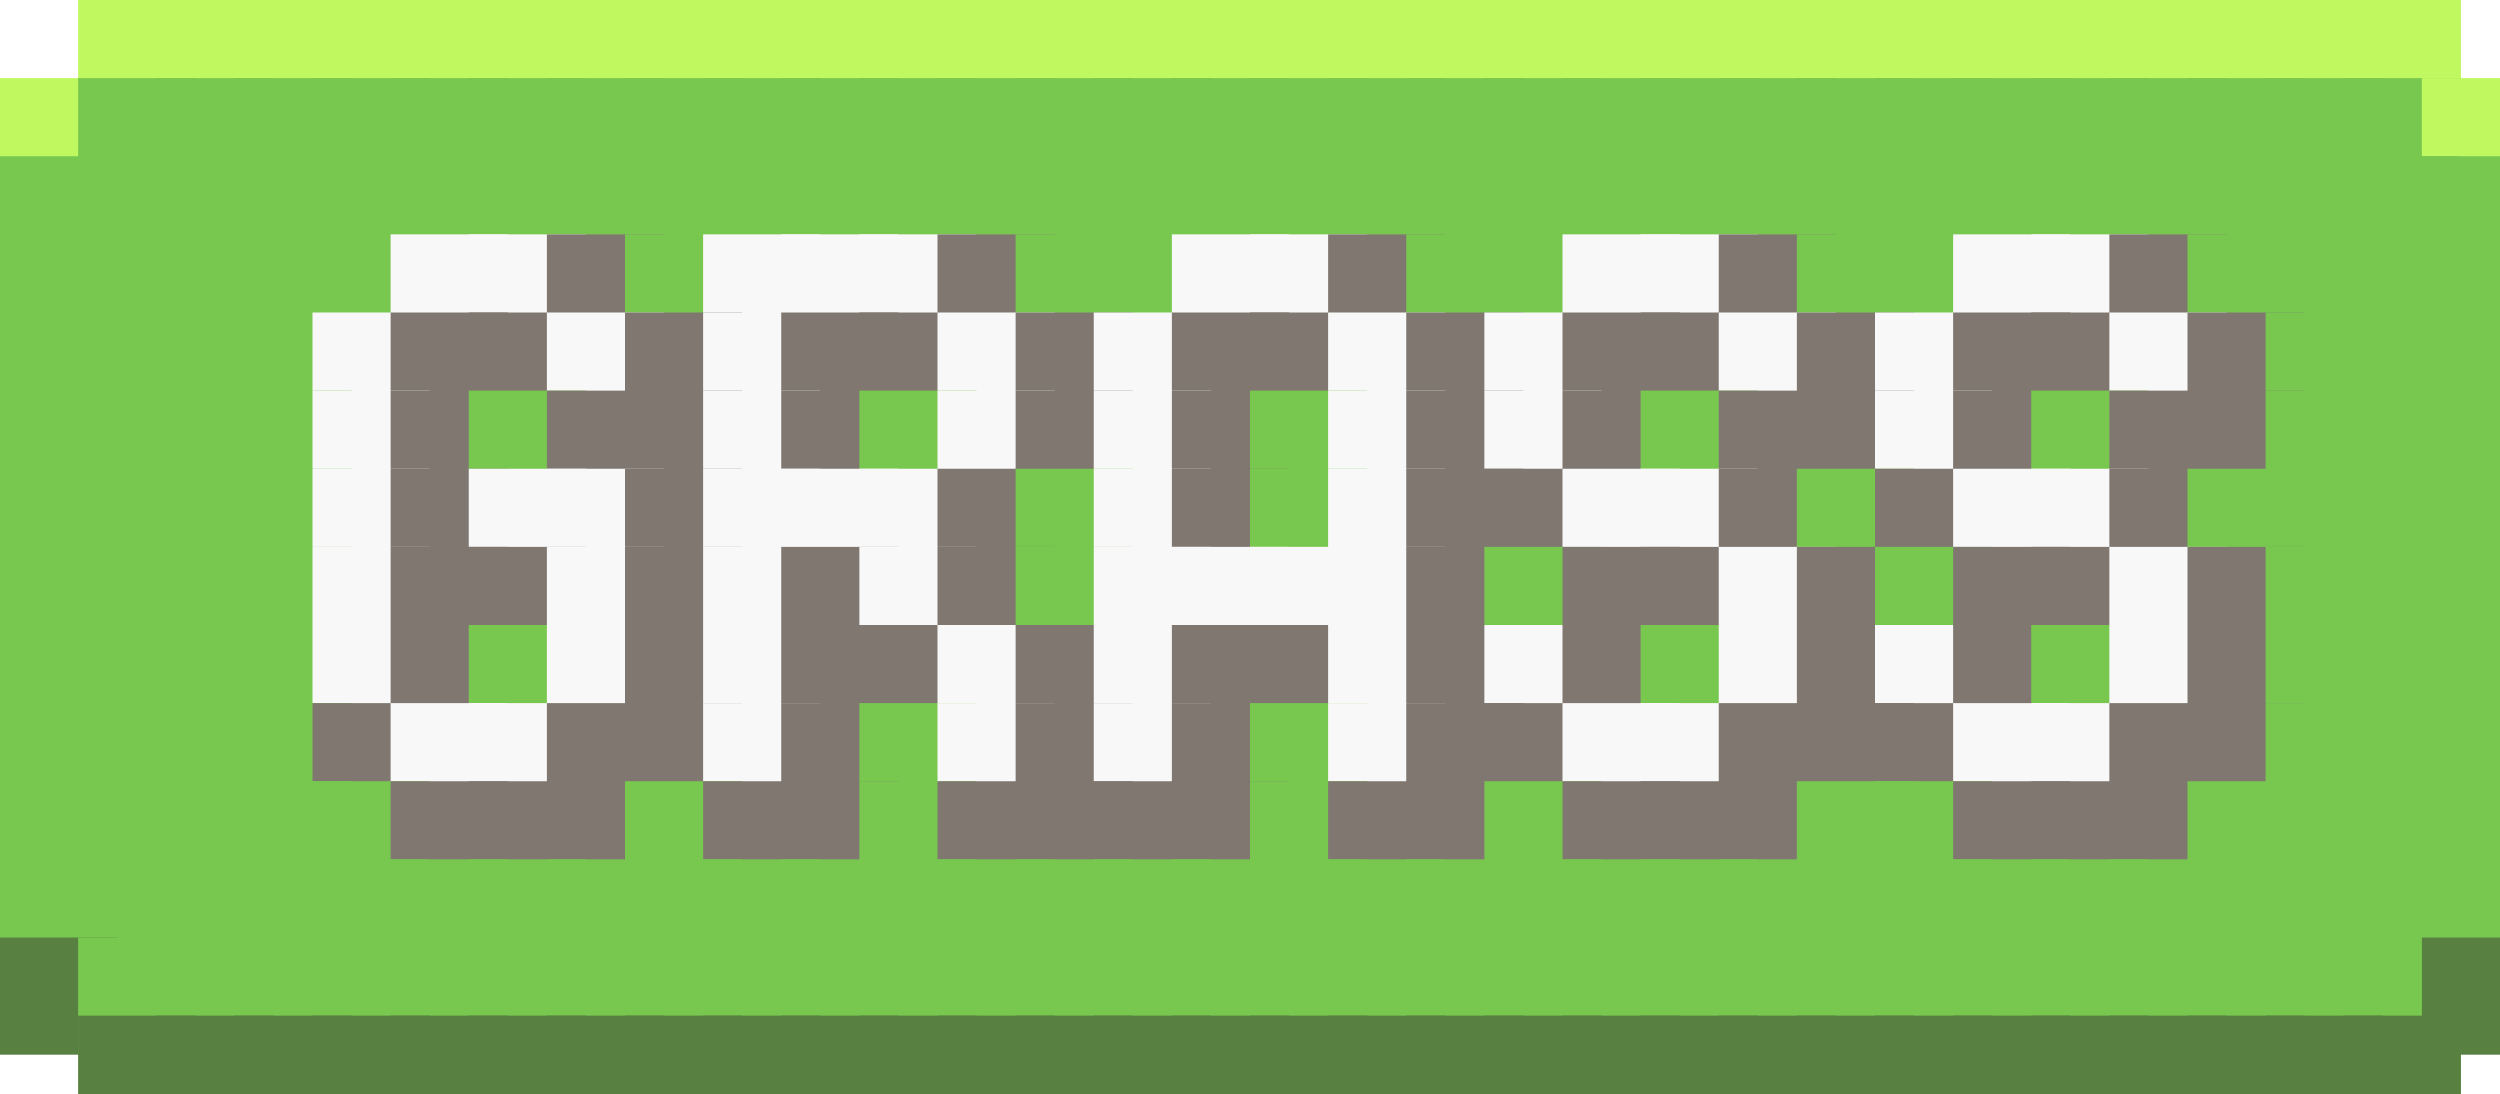
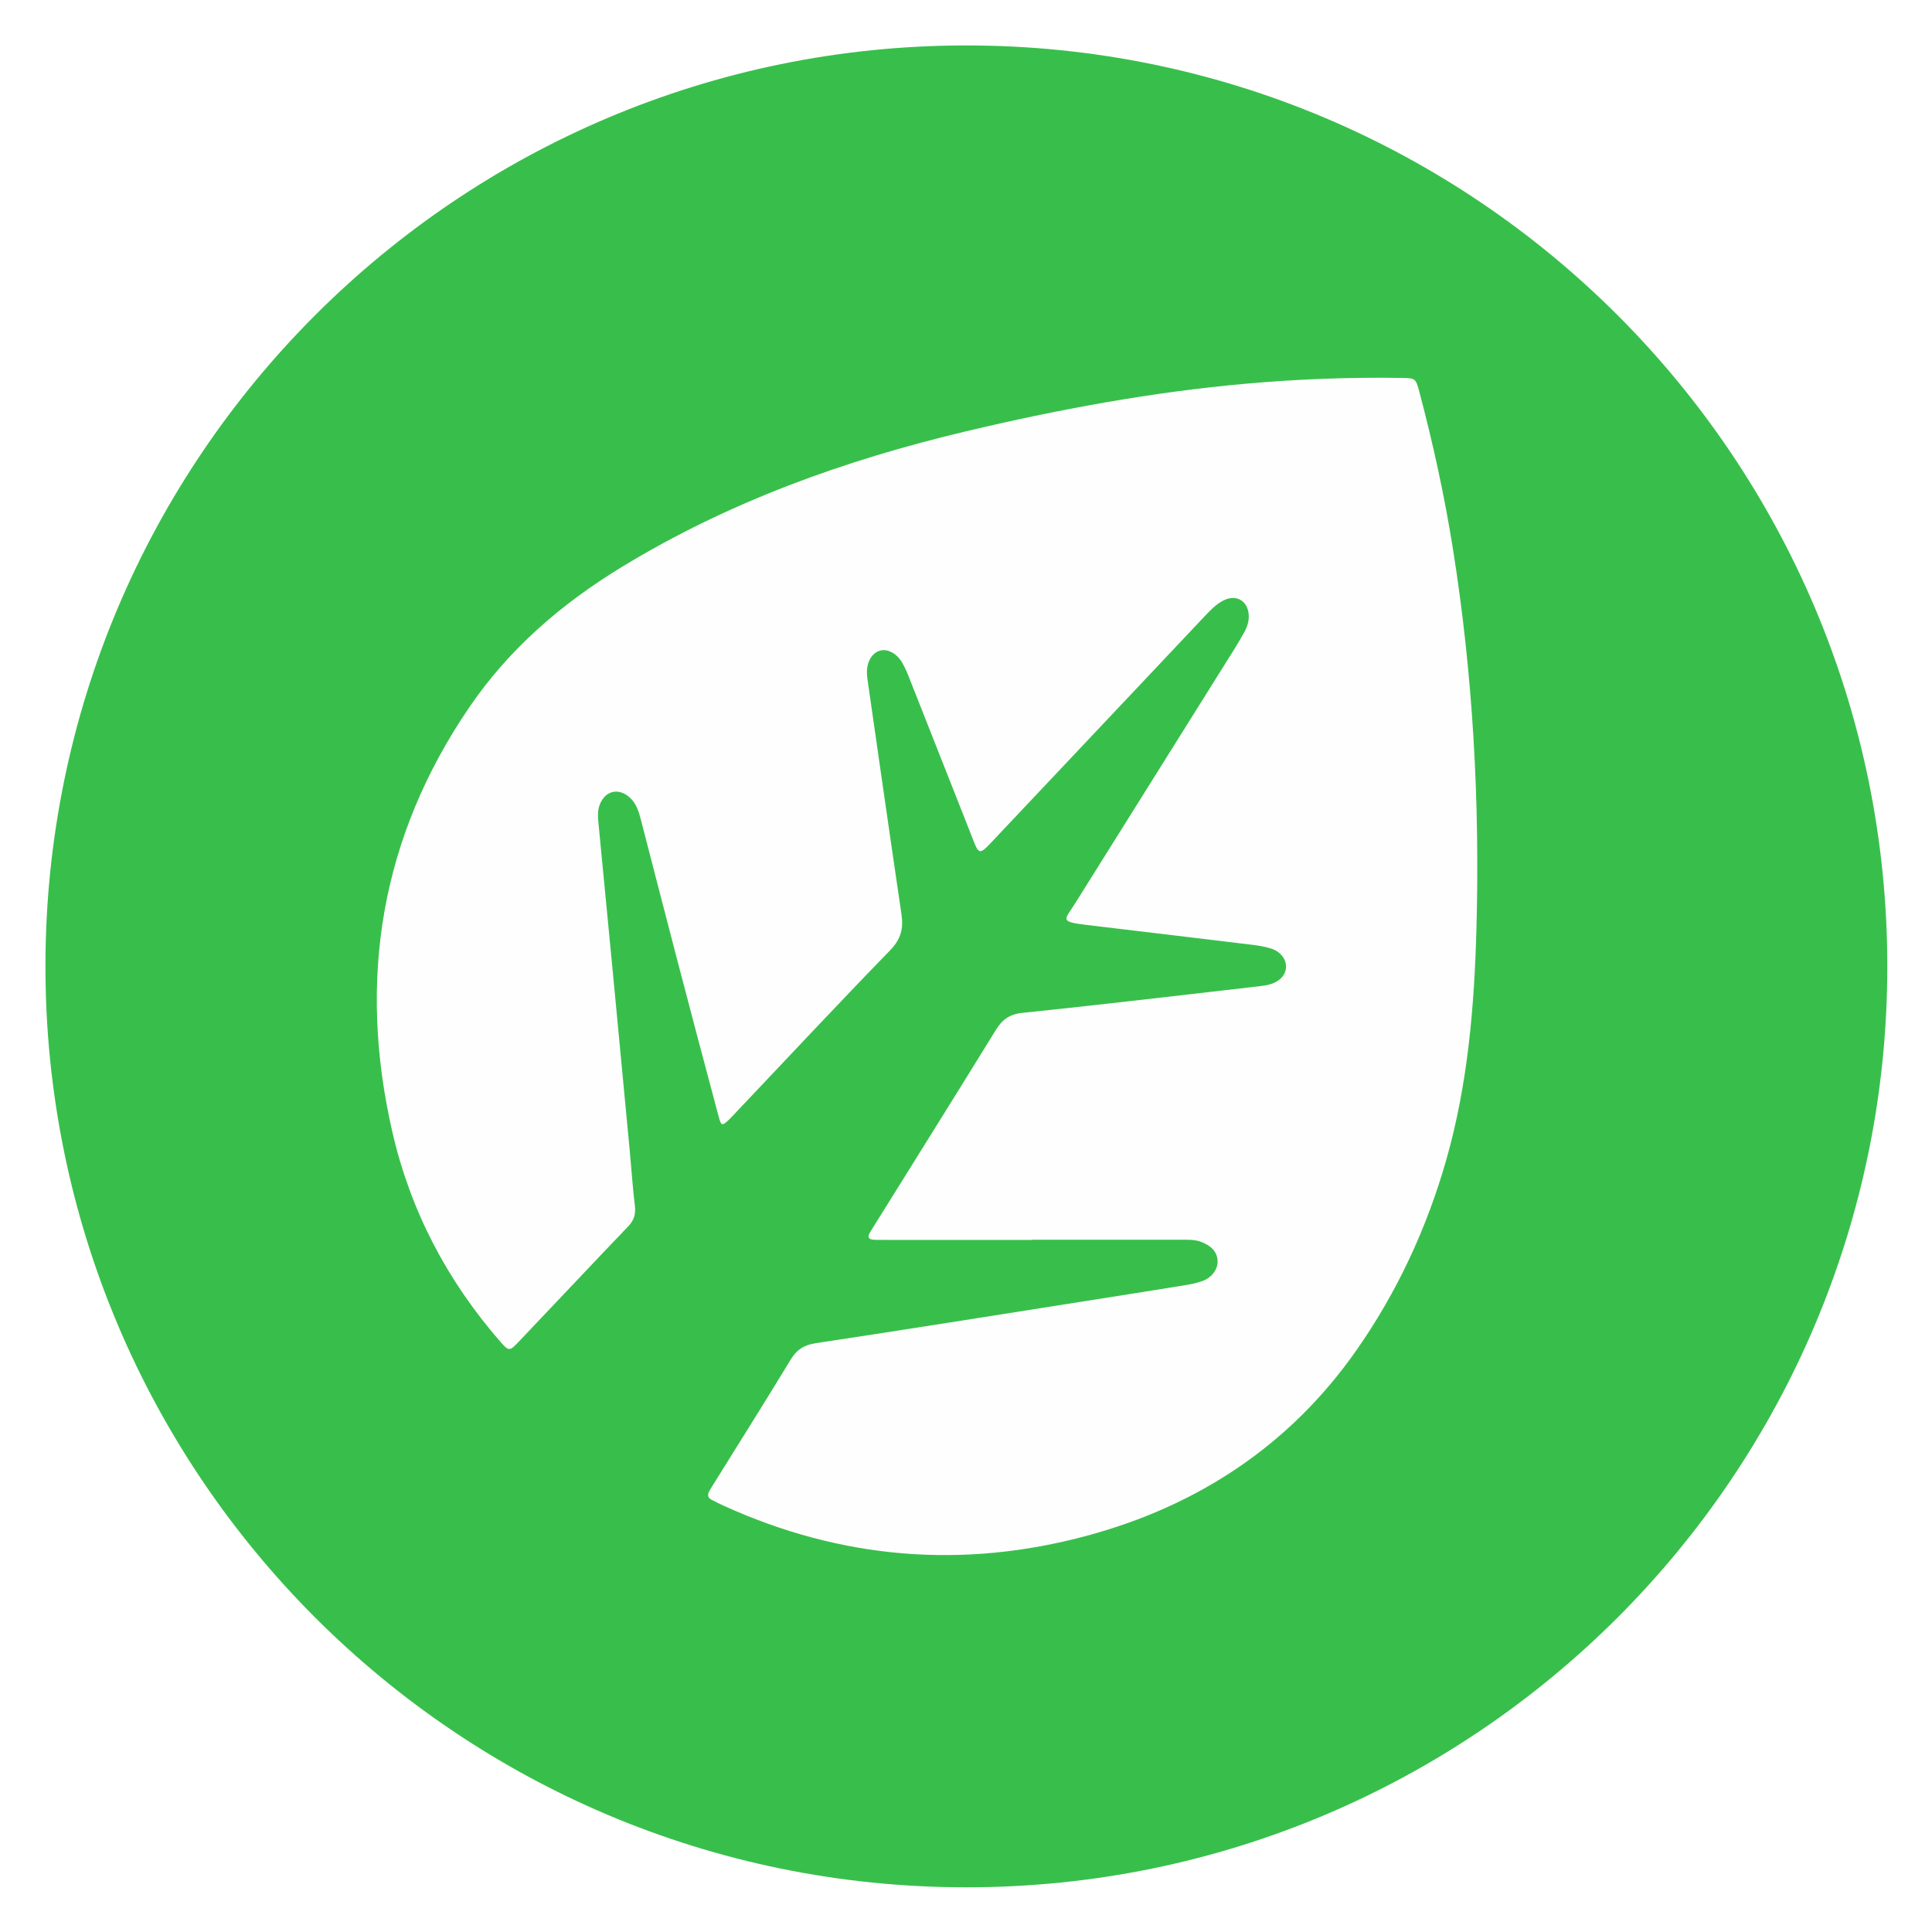
- <svg xmlns="http://www.w3.org/2000/svg" baseProfile="full" height="28" width="64">
-   <path fill="#C0F860" d="M2 0h3v3H2z" />
-   <path fill="#C0F860" d="M4 0h3v3H4z" />
-   <path fill="#C0F860" d="M6 0h3v3H6z" />
-   <path fill="#C0F860" d="M8 0h3v3H8z" />
-   <path fill="#C0F860" d="M10 0h3v3h-3z" />
-   <path fill="#C0F860" d="M12 0h3v3h-3z" />
-   <path fill="#C0F860" d="M14 0h3v3h-3z" />
-   <path fill="#C0F860" d="M16 0h3v3h-3z" />
-   <path fill="#C0F860" d="M18 0h3v3h-3z" />
-   <path fill="#C0F860" d="M20 0h3v3h-3z" />
-   <path fill="#C0F860" d="M22 0h3v3h-3z" />
-   <path fill="#C0F860" d="M24 0h3v3h-3z" />
-   <path fill="#C0F860" d="M26 0h3v3h-3z" />
-   <path fill="#C0F860" d="M28 0h3v3h-3z" />
-   <path fill="#C0F860" d="M30 0h3v3h-3z" />
-   <path fill="#C0F860" d="M32 0h3v3h-3z" />
-   <path fill="#C0F860" d="M34 0h3v3h-3z" />
-   <path fill="#C0F860" d="M36 0h3v3h-3z" />
-   <path fill="#C0F860" d="M38 0h3v3h-3z" />
-   <path fill="#C0F860" d="M40 0h3v3h-3z" />
-   <path fill="#C0F860" d="M42 0h3v3h-3z" />
-   <path fill="#C0F860" d="M44 0h3v3h-3z" />
-   <path fill="#C0F860" d="M46 0h3v3h-3z" />
-   <path fill="#C0F860" d="M48 0h3v3h-3z" />
-   <path fill="#C0F860" d="M50 0h3v3h-3z" />
-   <path fill="#C0F860" d="M52 0h3v3h-3z" />
-   <path fill="#C0F860" d="M54 0h3v3h-3z" />
-   <path fill="#C0F860" d="M56 0h3v3h-3z" />
-   <path fill="#C0F860" d="M58 0h3v3h-3z" />
-   <path fill="#C0F860" d="M60 0h3v3h-3zM0 2h3v3H0z" />
-   <path fill="#78C850" d="M2 2h3v3H2z" />
-   <path fill="#78C850" d="M4 2h3v3H4z" />
-   <path fill="#78C850" d="M6 2h3v3H6z" />
-   <path fill="#78C850" d="M8 2h3v3H8z" />
-   <path fill="#78C850" d="M10 2h3v3h-3z" />
-   <path fill="#78C850" d="M12 2h3v3h-3z" />
-   <path fill="#78C850" d="M14 2h3v3h-3z" />
-   <path fill="#78C850" d="M16 2h3v3h-3z" />
-   <path fill="#78C850" d="M18 2h3v3h-3z" />
-   <path fill="#78C850" d="M20 2h3v3h-3z" />
-   <path fill="#78C850" d="M22 2h3v3h-3z" />
-   <path fill="#78C850" d="M24 2h3v3h-3z" />
-   <path fill="#78C850" d="M26 2h3v3h-3z" />
-   <path fill="#78C850" d="M28 2h3v3h-3z" />
-   <path fill="#78C850" d="M30 2h3v3h-3z" />
-   <path fill="#78C850" d="M32 2h3v3h-3z" />
-   <path fill="#78C850" d="M34 2h3v3h-3z" />
-   <path fill="#78C850" d="M36 2h3v3h-3z" />
-   <path fill="#78C850" d="M38 2h3v3h-3z" />
-   <path fill="#78C850" d="M40 2h3v3h-3z" />
-   <path fill="#78C850" d="M42 2h3v3h-3z" />
-   <path fill="#78C850" d="M44 2h3v3h-3z" />
-   <path fill="#78C850" d="M46 2h3v3h-3z" />
-   <path fill="#78C850" d="M48 2h3v3h-3z" />
-   <path fill="#78C850" d="M50 2h3v3h-3z" />
-   <path fill="#78C850" d="M52 2h3v3h-3z" />
-   <path fill="#78C850" d="M54 2h3v3h-3z" />
-   <path fill="#78C850" d="M56 2h3v3h-3z" />
-   <path fill="#78C850" d="M58 2h3v3h-3z" />
-   <path fill="#78C850" d="M60 2h3v3h-3z" />
-   <path fill="#C0F860" d="M62 2h3v3h-3z" />
-   <path fill="#78C850" d="M0 4h3v3H0z" />
-   <path fill="#78C850" d="M2 4h3v3H2z" />
-   <path fill="#78C850" d="M4 4h3v3H4z" />
-   <path fill="#78C850" d="M6 4h3v3H6z" />
-   <path fill="#78C850" d="M8 4h3v3H8z" />
-   <path fill="#78C850" d="M10 4h3v3h-3z" />
-   <path fill="#78C850" d="M12 4h3v3h-3z" />
-   <path fill="#78C850" d="M14 4h3v3h-3z" />
-   <path fill="#78C850" d="M16 4h3v3h-3z" />
-   <path fill="#78C850" d="M18 4h3v3h-3z" />
-   <path fill="#78C850" d="M20 4h3v3h-3z" />
-   <path fill="#78C850" d="M22 4h3v3h-3z" />
-   <path fill="#78C850" d="M24 4h3v3h-3z" />
-   <path fill="#78C850" d="M26 4h3v3h-3z" />
-   <path fill="#78C850" d="M28 4h3v3h-3z" />
-   <path fill="#78C850" d="M30 4h3v3h-3z" />
-   <path fill="#78C850" d="M32 4h3v3h-3z" />
-   <path fill="#78C850" d="M34 4h3v3h-3z" />
-   <path fill="#78C850" d="M36 4h3v3h-3z" />
-   <path fill="#78C850" d="M38 4h3v3h-3z" />
-   <path fill="#78C850" d="M40 4h3v3h-3z" />
-   <path fill="#78C850" d="M42 4h3v3h-3z" />
-   <path fill="#78C850" d="M44 4h3v3h-3z" />
-   <path fill="#78C850" d="M46 4h3v3h-3z" />
-   <path fill="#78C850" d="M48 4h3v3h-3z" />
-   <path fill="#78C850" d="M50 4h3v3h-3z" />
-   <path fill="#78C850" d="M52 4h3v3h-3z" />
-   <path fill="#78C850" d="M54 4h3v3h-3z" />
-   <path fill="#78C850" d="M56 4h3v3h-3z" />
-   <path fill="#78C850" d="M58 4h3v3h-3z" />
-   <path fill="#78C850" d="M60 4h3v3h-3z" />
-   <path fill="#78C850" d="M62 4h3v3h-3zM0 6h3v3H0z" />
-   <path fill="#78C850" d="M2 6h3v3H2z" />
-   <path fill="#78C850" d="M4 6h3v3H4z" />
-   <path fill="#78C850" d="M6 6h3v3H6z" />
-   <path fill="#78C850" d="M8 6h3v3H8z" />
-   <path fill="#F8F8F8" d="M10 6h3v3h-3z" />
-   <path fill="#F8F8F8" d="M12 6h3v3h-3z" />
-   <path fill="#807870" d="M14 6h3v3h-3z" />
-   <path fill="#78C850" d="M16 6h3v3h-3z" />
-   <path fill="#F8F8F8" d="M18 6h3v3h-3z" />
-   <path fill="#F8F8F8" d="M20 6h3v3h-3z" />
-   <path fill="#F8F8F8" d="M22 6h3v3h-3z" />
-   <path fill="#807870" d="M24 6h3v3h-3z" />
-   <path fill="#78C850" d="M26 6h3v3h-3z" />
-   <path fill="#78C850" d="M28 6h3v3h-3z" />
-   <path fill="#F8F8F8" d="M30 6h3v3h-3z" />
-   <path fill="#F8F8F8" d="M32 6h3v3h-3z" />
-   <path fill="#807870" d="M34 6h3v3h-3z" />
-   <path fill="#78C850" d="M36 6h3v3h-3z" />
-   <path fill="#78C850" d="M38 6h3v3h-3z" />
-   <path fill="#F8F8F8" d="M40 6h3v3h-3z" />
-   <path fill="#F8F8F8" d="M42 6h3v3h-3z" />
-   <path fill="#807870" d="M44 6h3v3h-3z" />
-   <path fill="#78C850" d="M46 6h3v3h-3z" />
-   <path fill="#78C850" d="M48 6h3v3h-3z" />
-   <path fill="#F8F8F8" d="M50 6h3v3h-3z" />
-   <path fill="#F8F8F8" d="M52 6h3v3h-3z" />
-   <path fill="#807870" d="M54 6h3v3h-3z" />
-   <path fill="#78C850" d="M56 6h3v3h-3z" />
-   <path fill="#78C850" d="M58 6h3v3h-3z" />
-   <path fill="#78C850" d="M60 6h3v3h-3z" />
-   <path fill="#78C850" d="M62 6h3v3h-3zM0 8h3v3H0z" />
-   <path fill="#78C850" d="M2 8h3v3H2z" />
-   <path fill="#78C850" d="M4 8h3v3H4z" />
-   <path fill="#78C850" d="M6 8h3v3H6z" />
-   <path fill="#F8F8F8" d="M8 8h3v3H8z" />
-   <path fill="#807870" d="M10 8h3v3h-3z" />
-   <path fill="#807870" d="M12 8h3v3h-3z" />
-   <path fill="#F8F8F8" d="M14 8h3v3h-3z" />
-   <path fill="#807870" d="M16 8h3v3h-3z" />
-   <path fill="#F8F8F8" d="M18 8h3v3h-3z" />
-   <path fill="#807870" d="M20 8h3v3h-3z" />
-   <path fill="#807870" d="M22 8h3v3h-3z" />
-   <path fill="#F8F8F8" d="M24 8h3v3h-3z" />
-   <path fill="#807870" d="M26 8h3v3h-3z" />
-   <path fill="#F8F8F8" d="M28 8h3v3h-3z" />
-   <path fill="#807870" d="M30 8h3v3h-3z" />
-   <path fill="#807870" d="M32 8h3v3h-3z" />
-   <path fill="#F8F8F8" d="M34 8h3v3h-3z" />
-   <path fill="#807870" d="M36 8h3v3h-3z" />
-   <path fill="#F8F8F8" d="M38 8h3v3h-3z" />
-   <path fill="#807870" d="M40 8h3v3h-3z" />
-   <path fill="#807870" d="M42 8h3v3h-3z" />
-   <path fill="#F8F8F8" d="M44 8h3v3h-3z" />
-   <path fill="#807870" d="M46 8h3v3h-3z" />
-   <path fill="#F8F8F8" d="M48 8h3v3h-3z" />
-   <path fill="#807870" d="M50 8h3v3h-3z" />
-   <path fill="#807870" d="M52 8h3v3h-3z" />
-   <path fill="#F8F8F8" d="M54 8h3v3h-3z" />
-   <path fill="#807870" d="M56 8h3v3h-3z" />
-   <path fill="#78C850" d="M58 8h3v3h-3z" />
-   <path fill="#78C850" d="M60 8h3v3h-3z" />
-   <path fill="#78C850" d="M62 8h3v3h-3zM0 10h3v3H0z" />
-   <path fill="#78C850" d="M2 10h3v3H2z" />
-   <path fill="#78C850" d="M4 10h3v3H4z" />
-   <path fill="#78C850" d="M6 10h3v3H6z" />
-   <path fill="#F8F8F8" d="M8 10h3v3H8z" />
-   <path fill="#807870" d="M10 10h3v3h-3z" />
-   <path fill="#78C850" d="M12 10h3v3h-3z" />
-   <path fill="#807870" d="M14 10h3v3h-3z" />
-   <path fill="#807870" d="M16 10h3v3h-3z" />
-   <path fill="#F8F8F8" d="M18 10h3v3h-3z" />
-   <path fill="#807870" d="M20 10h3v3h-3z" />
-   <path fill="#78C850" d="M22 10h3v3h-3z" />
-   <path fill="#F8F8F8" d="M24 10h3v3h-3z" />
-   <path fill="#807870" d="M26 10h3v3h-3z" />
-   <path fill="#F8F8F8" d="M28 10h3v3h-3z" />
-   <path fill="#807870" d="M30 10h3v3h-3z" />
-   <path fill="#78C850" d="M32 10h3v3h-3z" />
-   <path fill="#F8F8F8" d="M34 10h3v3h-3z" />
-   <path fill="#807870" d="M36 10h3v3h-3z" />
-   <path fill="#F8F8F8" d="M38 10h3v3h-3z" />
-   <path fill="#807870" d="M40 10h3v3h-3z" />
-   <path fill="#78C850" d="M42 10h3v3h-3z" />
-   <path fill="#807870" d="M44 10h3v3h-3z" />
-   <path fill="#807870" d="M46 10h3v3h-3z" />
-   <path fill="#F8F8F8" d="M48 10h3v3h-3z" />
-   <path fill="#807870" d="M50 10h3v3h-3z" />
-   <path fill="#78C850" d="M52 10h3v3h-3z" />
-   <path fill="#807870" d="M54 10h3v3h-3z" />
-   <path fill="#807870" d="M56 10h3v3h-3z" />
-   <path fill="#78C850" d="M58 10h3v3h-3z" />
-   <path fill="#78C850" d="M60 10h3v3h-3z" />
-   <path fill="#78C850" d="M62 10h3v3h-3zM0 12h3v3H0z" />
-   <path fill="#78C850" d="M2 12h3v3H2z" />
-   <path fill="#78C850" d="M4 12h3v3H4z" />
-   <path fill="#78C850" d="M6 12h3v3H6z" />
-   <path fill="#F8F8F8" d="M8 12h3v3H8z" />
-   <path fill="#807870" d="M10 12h3v3h-3z" />
-   <path fill="#F8F8F8" d="M12 12h3v3h-3z" />
-   <path fill="#F8F8F8" d="M14 12h3v3h-3z" />
-   <path fill="#807870" d="M16 12h3v3h-3z" />
-   <path fill="#F8F8F8" d="M18 12h3v3h-3z" />
-   <path fill="#F8F8F8" d="M20 12h3v3h-3z" />
-   <path fill="#F8F8F8" d="M22 12h3v3h-3z" />
-   <path fill="#807870" d="M24 12h3v3h-3z" />
-   <path fill="#78C850" d="M26 12h3v3h-3z" />
-   <path fill="#F8F8F8" d="M28 12h3v3h-3z" />
-   <path fill="#807870" d="M30 12h3v3h-3z" />
-   <path fill="#78C850" d="M32 12h3v3h-3z" />
-   <path fill="#F8F8F8" d="M34 12h3v3h-3z" />
-   <path fill="#807870" d="M36 12h3v3h-3z" />
-   <path fill="#807870" d="M38 12h3v3h-3z" />
-   <path fill="#F8F8F8" d="M40 12h3v3h-3z" />
-   <path fill="#F8F8F8" d="M42 12h3v3h-3z" />
-   <path fill="#807870" d="M44 12h3v3h-3z" />
-   <path fill="#78C850" d="M46 12h3v3h-3z" />
-   <path fill="#807870" d="M48 12h3v3h-3z" />
-   <path fill="#F8F8F8" d="M50 12h3v3h-3z" />
-   <path fill="#F8F8F8" d="M52 12h3v3h-3z" />
-   <path fill="#807870" d="M54 12h3v3h-3z" />
-   <path fill="#78C850" d="M56 12h3v3h-3z" />
-   <path fill="#78C850" d="M58 12h3v3h-3z" />
-   <path fill="#78C850" d="M60 12h3v3h-3z" />
-   <path fill="#78C850" d="M62 12h3v3h-3zM0 14h3v3H0z" />
-   <path fill="#78C850" d="M2 14h3v3H2z" />
-   <path fill="#78C850" d="M4 14h3v3H4z" />
-   <path fill="#78C850" d="M6 14h3v3H6z" />
-   <path fill="#F8F8F8" d="M8 14h3v3H8z" />
-   <path fill="#807870" d="M10 14h3v3h-3z" />
-   <path fill="#807870" d="M12 14h3v3h-3z" />
-   <path fill="#F8F8F8" d="M14 14h3v3h-3z" />
-   <path fill="#807870" d="M16 14h3v3h-3z" />
-   <path fill="#F8F8F8" d="M18 14h3v3h-3z" />
-   <path fill="#807870" d="M20 14h3v3h-3z" />
-   <path fill="#F8F8F8" d="M22 14h3v3h-3z" />
-   <path fill="#807870" d="M24 14h3v3h-3z" />
-   <path fill="#78C850" d="M26 14h3v3h-3z" />
-   <path fill="#F8F8F8" d="M28 14h3v3h-3z" />
-   <path fill="#F8F8F8" d="M30 14h3v3h-3z" />
-   <path fill="#F8F8F8" d="M32 14h3v3h-3z" />
-   <path fill="#F8F8F8" d="M34 14h3v3h-3z" />
-   <path fill="#807870" d="M36 14h3v3h-3z" />
-   <path fill="#78C850" d="M38 14h3v3h-3z" />
-   <path fill="#807870" d="M40 14h3v3h-3z" />
-   <path fill="#807870" d="M42 14h3v3h-3z" />
-   <path fill="#F8F8F8" d="M44 14h3v3h-3z" />
-   <path fill="#807870" d="M46 14h3v3h-3z" />
-   <path fill="#78C850" d="M48 14h3v3h-3z" />
-   <path fill="#807870" d="M50 14h3v3h-3z" />
-   <path fill="#807870" d="M52 14h3v3h-3z" />
-   <path fill="#F8F8F8" d="M54 14h3v3h-3z" />
-   <path fill="#807870" d="M56 14h3v3h-3z" />
-   <path fill="#78C850" d="M58 14h3v3h-3z" />
-   <path fill="#78C850" d="M60 14h3v3h-3z" />
-   <path fill="#78C850" d="M62 14h3v3h-3zM0 16h3v3H0z" />
-   <path fill="#78C850" d="M2 16h3v3H2z" />
-   <path fill="#78C850" d="M4 16h3v3H4z" />
-   <path fill="#78C850" d="M6 16h3v3H6z" />
-   <path fill="#F8F8F8" d="M8 16h3v3H8z" />
-   <path fill="#807870" d="M10 16h3v3h-3z" />
-   <path fill="#78C850" d="M12 16h3v3h-3z" />
-   <path fill="#F8F8F8" d="M14 16h3v3h-3z" />
-   <path fill="#807870" d="M16 16h3v3h-3z" />
-   <path fill="#F8F8F8" d="M18 16h3v3h-3z" />
-   <path fill="#807870" d="M20 16h3v3h-3z" />
-   <path fill="#807870" d="M22 16h3v3h-3z" />
-   <path fill="#F8F8F8" d="M24 16h3v3h-3z" />
-   <path fill="#807870" d="M26 16h3v3h-3z" />
-   <path fill="#F8F8F8" d="M28 16h3v3h-3z" />
-   <path fill="#807870" d="M30 16h3v3h-3z" />
-   <path fill="#807870" d="M32 16h3v3h-3z" />
-   <path fill="#F8F8F8" d="M34 16h3v3h-3z" />
-   <path fill="#807870" d="M36 16h3v3h-3z" />
-   <path fill="#F8F8F8" d="M38 16h3v3h-3z" />
-   <path fill="#807870" d="M40 16h3v3h-3z" />
-   <path fill="#78C850" d="M42 16h3v3h-3z" />
-   <path fill="#F8F8F8" d="M44 16h3v3h-3z" />
-   <path fill="#807870" d="M46 16h3v3h-3z" />
-   <path fill="#F8F8F8" d="M48 16h3v3h-3z" />
-   <path fill="#807870" d="M50 16h3v3h-3z" />
-   <path fill="#78C850" d="M52 16h3v3h-3z" />
-   <path fill="#F8F8F8" d="M54 16h3v3h-3z" />
-   <path fill="#807870" d="M56 16h3v3h-3z" />
-   <path fill="#78C850" d="M58 16h3v3h-3z" />
-   <path fill="#78C850" d="M60 16h3v3h-3z" />
-   <path fill="#78C850" d="M62 16h3v3h-3zM0 18h3v3H0z" />
-   <path fill="#78C850" d="M2 18h3v3H2z" />
-   <path fill="#78C850" d="M4 18h3v3H4z" />
-   <path fill="#78C850" d="M6 18h3v3H6z" />
-   <path fill="#807870" d="M8 18h3v3H8z" />
-   <path fill="#F8F8F8" d="M10 18h3v3h-3z" />
-   <path fill="#F8F8F8" d="M12 18h3v3h-3z" />
-   <path fill="#807870" d="M14 18h3v3h-3z" />
-   <path fill="#807870" d="M16 18h3v3h-3z" />
-   <path fill="#F8F8F8" d="M18 18h3v3h-3z" />
-   <path fill="#807870" d="M20 18h3v3h-3z" />
-   <path fill="#78C850" d="M22 18h3v3h-3z" />
-   <path fill="#F8F8F8" d="M24 18h3v3h-3z" />
-   <path fill="#807870" d="M26 18h3v3h-3z" />
-   <path fill="#F8F8F8" d="M28 18h3v3h-3z" />
-   <path fill="#807870" d="M30 18h3v3h-3z" />
-   <path fill="#78C850" d="M32 18h3v3h-3z" />
-   <path fill="#F8F8F8" d="M34 18h3v3h-3z" />
-   <path fill="#807870" d="M36 18h3v3h-3z" />
-   <path fill="#807870" d="M38 18h3v3h-3z" />
-   <path fill="#F8F8F8" d="M40 18h3v3h-3z" />
-   <path fill="#F8F8F8" d="M42 18h3v3h-3z" />
-   <path fill="#807870" d="M44 18h3v3h-3z" />
-   <path fill="#807870" d="M46 18h3v3h-3z" />
-   <path fill="#807870" d="M48 18h3v3h-3z" />
-   <path fill="#F8F8F8" d="M50 18h3v3h-3z" />
-   <path fill="#F8F8F8" d="M52 18h3v3h-3z" />
-   <path fill="#807870" d="M54 18h3v3h-3z" />
-   <path fill="#807870" d="M56 18h3v3h-3z" />
-   <path fill="#78C850" d="M58 18h3v3h-3z" />
-   <path fill="#78C850" d="M60 18h3v3h-3z" />
-   <path fill="#78C850" d="M62 18h3v3h-3zM0 20h3v3H0z" />
-   <path fill="#78C850" d="M2 20h3v3H2z" />
-   <path fill="#78C850" d="M4 20h3v3H4z" />
-   <path fill="#78C850" d="M6 20h3v3H6z" />
-   <path fill="#78C850" d="M8 20h3v3H8z" />
-   <path fill="#807870" d="M10 20h3v3h-3z" />
-   <path fill="#807870" d="M12 20h3v3h-3z" />
-   <path fill="#807870" d="M14 20h3v3h-3z" />
-   <path fill="#78C850" d="M16 20h3v3h-3z" />
-   <path fill="#807870" d="M18 20h3v3h-3z" />
-   <path fill="#807870" d="M20 20h3v3h-3z" />
-   <path fill="#78C850" d="M22 20h3v3h-3z" />
-   <path fill="#807870" d="M24 20h3v3h-3z" />
-   <path fill="#807870" d="M26 20h3v3h-3z" />
-   <path fill="#807870" d="M28 20h3v3h-3z" />
-   <path fill="#807870" d="M30 20h3v3h-3z" />
-   <path fill="#78C850" d="M32 20h3v3h-3z" />
-   <path fill="#807870" d="M34 20h3v3h-3z" />
-   <path fill="#807870" d="M36 20h3v3h-3z" />
-   <path fill="#78C850" d="M38 20h3v3h-3z" />
-   <path fill="#807870" d="M40 20h3v3h-3z" />
-   <path fill="#807870" d="M42 20h3v3h-3z" />
-   <path fill="#807870" d="M44 20h3v3h-3z" />
-   <path fill="#78C850" d="M46 20h3v3h-3z" />
-   <path fill="#78C850" d="M48 20h3v3h-3z" />
-   <path fill="#807870" d="M50 20h3v3h-3z" />
-   <path fill="#807870" d="M52 20h3v3h-3z" />
-   <path fill="#807870" d="M54 20h3v3h-3z" />
-   <path fill="#78C850" d="M56 20h3v3h-3z" />
-   <path fill="#78C850" d="M58 20h3v3h-3z" />
-   <path fill="#78C850" d="M60 20h3v3h-3z" />
-   <path fill="#78C850" d="M62 20h3v3h-3zM0 22h3v3H0z" />
-   <path fill="#78C850" d="M2 22h3v3H2z" />
-   <path fill="#78C850" d="M4 22h3v3H4z" />
-   <path fill="#78C850" d="M6 22h3v3H6z" />
-   <path fill="#78C850" d="M8 22h3v3H8z" />
-   <path fill="#78C850" d="M10 22h3v3h-3z" />
-   <path fill="#78C850" d="M12 22h3v3h-3z" />
-   <path fill="#78C850" d="M14 22h3v3h-3z" />
-   <path fill="#78C850" d="M16 22h3v3h-3z" />
-   <path fill="#78C850" d="M18 22h3v3h-3z" />
-   <path fill="#78C850" d="M20 22h3v3h-3z" />
-   <path fill="#78C850" d="M22 22h3v3h-3z" />
-   <path fill="#78C850" d="M24 22h3v3h-3z" />
-   <path fill="#78C850" d="M26 22h3v3h-3z" />
-   <path fill="#78C850" d="M28 22h3v3h-3z" />
-   <path fill="#78C850" d="M30 22h3v3h-3z" />
-   <path fill="#78C850" d="M32 22h3v3h-3z" />
-   <path fill="#78C850" d="M34 22h3v3h-3z" />
-   <path fill="#78C850" d="M36 22h3v3h-3z" />
-   <path fill="#78C850" d="M38 22h3v3h-3z" />
-   <path fill="#78C850" d="M40 22h3v3h-3z" />
-   <path fill="#78C850" d="M42 22h3v3h-3z" />
-   <path fill="#78C850" d="M44 22h3v3h-3z" />
-   <path fill="#78C850" d="M46 22h3v3h-3z" />
-   <path fill="#78C850" d="M48 22h3v3h-3z" />
-   <path fill="#78C850" d="M50 22h3v3h-3z" />
-   <path fill="#78C850" d="M52 22h3v3h-3z" />
-   <path fill="#78C850" d="M54 22h3v3h-3z" />
-   <path fill="#78C850" d="M56 22h3v3h-3z" />
-   <path fill="#78C850" d="M58 22h3v3h-3z" />
-   <path fill="#78C850" d="M60 22h3v3h-3z" />
-   <path fill="#78C850" d="M62 22h3v3h-3z" />
-   <path fill="#588040" d="M0 24h3v3H0z" />
-   <path fill="#78C850" d="M2 24h3v3H2z" />
-   <path fill="#78C850" d="M4 24h3v3H4z" />
-   <path fill="#78C850" d="M6 24h3v3H6z" />
-   <path fill="#78C850" d="M8 24h3v3H8z" />
-   <path fill="#78C850" d="M10 24h3v3h-3z" />
-   <path fill="#78C850" d="M12 24h3v3h-3z" />
-   <path fill="#78C850" d="M14 24h3v3h-3z" />
-   <path fill="#78C850" d="M16 24h3v3h-3z" />
-   <path fill="#78C850" d="M18 24h3v3h-3z" />
-   <path fill="#78C850" d="M20 24h3v3h-3z" />
-   <path fill="#78C850" d="M22 24h3v3h-3z" />
-   <path fill="#78C850" d="M24 24h3v3h-3z" />
-   <path fill="#78C850" d="M26 24h3v3h-3z" />
-   <path fill="#78C850" d="M28 24h3v3h-3z" />
-   <path fill="#78C850" d="M30 24h3v3h-3z" />
-   <path fill="#78C850" d="M32 24h3v3h-3z" />
-   <path fill="#78C850" d="M34 24h3v3h-3z" />
-   <path fill="#78C850" d="M36 24h3v3h-3z" />
-   <path fill="#78C850" d="M38 24h3v3h-3z" />
-   <path fill="#78C850" d="M40 24h3v3h-3z" />
-   <path fill="#78C850" d="M42 24h3v3h-3z" />
-   <path fill="#78C850" d="M44 24h3v3h-3z" />
-   <path fill="#78C850" d="M46 24h3v3h-3z" />
-   <path fill="#78C850" d="M48 24h3v3h-3z" />
-   <path fill="#78C850" d="M50 24h3v3h-3z" />
-   <path fill="#78C850" d="M52 24h3v3h-3z" />
-   <path fill="#78C850" d="M54 24h3v3h-3z" />
-   <path fill="#78C850" d="M56 24h3v3h-3z" />
-   <path fill="#78C850" d="M58 24h3v3h-3z" />
-   <path fill="#78C850" d="M60 24h3v3h-3z" />
-   <path fill="#588040" d="M62 24h3v3h-3zM2 26h3v3H2z" />
-   <path fill="#588040" d="M4 26h3v3H4z" />
-   <path fill="#588040" d="M6 26h3v3H6z" />
-   <path fill="#588040" d="M8 26h3v3H8z" />
-   <path fill="#588040" d="M10 26h3v3h-3z" />
-   <path fill="#588040" d="M12 26h3v3h-3z" />
-   <path fill="#588040" d="M14 26h3v3h-3z" />
-   <path fill="#588040" d="M16 26h3v3h-3z" />
-   <path fill="#588040" d="M18 26h3v3h-3z" />
-   <path fill="#588040" d="M20 26h3v3h-3z" />
-   <path fill="#588040" d="M22 26h3v3h-3z" />
-   <path fill="#588040" d="M24 26h3v3h-3z" />
-   <path fill="#588040" d="M26 26h3v3h-3z" />
-   <path fill="#588040" d="M28 26h3v3h-3z" />
-   <path fill="#588040" d="M30 26h3v3h-3z" />
-   <path fill="#588040" d="M32 26h3v3h-3z" />
-   <path fill="#588040" d="M34 26h3v3h-3z" />
-   <path fill="#588040" d="M36 26h3v3h-3z" />
-   <path fill="#588040" d="M38 26h3v3h-3z" />
-   <path fill="#588040" d="M40 26h3v3h-3z" />
-   <path fill="#588040" d="M42 26h3v3h-3z" />
-   <path fill="#588040" d="M44 26h3v3h-3z" />
-   <path fill="#588040" d="M46 26h3v3h-3z" />
-   <path fill="#588040" d="M48 26h3v3h-3z" />
-   <path fill="#588040" d="M50 26h3v3h-3z" />
-   <path fill="#588040" d="M52 26h3v3h-3z" />
-   <path fill="#588040" d="M54 26h3v3h-3z" />
-   <path fill="#588040" d="M56 26h3v3h-3z" />
-   <path fill="#588040" d="M58 26h3v3h-3z" />
-   <path fill="#588040" d="M60 26h3v3h-3z" />
+ <svg xmlns="http://www.w3.org/2000/svg" version="1.1" id="Capa_1" x="0px" y="0px" viewBox="0 0 255.1 255.1" style="enable-background:new 0 0 255.1 255.1;" xml:space="preserve">
+   <style type="text/css">
+ 	.st0{fill:#38BF4B;}
+ 	.st1{fill:#FEFEFE;}
+ </style>
+   <circle class="st0" cx="127.6" cy="127.6" r="121.6" />
+   <path class="st1" d="M136.311,163.718c-6.319,0-12.637,0-18.956,0c-0.59,0-1.18,0.001-1.769-0.009  c-0.738-0.012-1.201-0.21-0.675-1.045c0.269-0.427,0.533-0.858,0.8-1.287c5.254-8.436,10.53-16.86,15.743-25.322  c0.855-1.387,1.784-2.134,3.534-2.315c10.385-1.074,20.753-2.309,31.126-3.497c0.583-0.067,1.18-0.138,1.732-0.32  c1.272-0.42,1.984-1.319,1.959-2.343c-0.025-1.012-0.765-1.956-1.994-2.342c-0.798-0.251-1.641-0.387-2.474-0.488  c-7.273-0.884-14.549-1.748-21.824-2.618c-3.717-0.445-2.942-0.633-1.523-2.901c6.97-11.139,13.951-22.272,20.922-33.41  c0.491-0.785,0.961-1.584,1.408-2.394c0.37-0.671,0.603-1.399,0.565-2.176c-0.094-1.924-1.65-2.837-3.36-1.958  c-1.067,0.548-1.857,1.438-2.668,2.297c-9.075,9.622-18.151,19.242-27.23,28.861c-2.573,2.726-2.253,2.655-3.591-0.725  c-2.633-6.655-5.249-13.317-7.884-19.971c-0.309-0.781-0.62-1.575-1.049-2.292c-0.738-1.236-1.934-1.824-2.91-1.554  c-1.002,0.277-1.721,1.404-1.724,2.809c-0.001,0.586,0.099,1.175,0.183,1.758c1.451,10.083,2.888,20.168,4.379,30.245  c0.277,1.871-0.071,3.285-1.482,4.737c-6.81,7.008-13.483,14.148-20.204,21.242c-0.348,0.367-0.682,0.748-1.047,1.097  c-0.944,0.902-1.068,0.9-1.407-0.366c-1.829-6.831-3.635-13.668-5.426-20.509c-1.62-6.189-3.21-12.386-4.814-18.579  c-0.297-1.147-0.61-2.28-1.567-3.1c-1.447-1.241-3.141-0.84-3.869,0.935c-0.367,0.894-0.261,1.819-0.172,2.744  c0.624,6.454,1.248,12.907,1.865,19.362c0.752,7.879,1.499,15.759,2.242,23.639c0.229,2.431,0.386,4.869,0.677,7.292  c0.132,1.1-0.108,1.91-0.886,2.722c-4.837,5.049-9.621,10.149-14.441,15.213c-1.243,1.306-1.305,1.304-2.49-0.058  c-6.988-8.031-11.809-17.226-14.193-27.584c-4.637-20.148-1.556-38.985,10.189-56.176c5.262-7.703,12.16-13.636,20.127-18.486  c14.116-8.594,29.402-14.09,45.393-17.889c12.222-2.904,24.547-5.191,37.064-6.3c6.796-0.602,13.618-0.863,20.446-0.755  c1.867,0.03,1.897,0.039,2.381,1.865c1.812,6.841,3.321,13.75,4.432,20.74c2.64,16.603,3.555,33.321,3.1,50.111  c-0.279,10.286-1.137,20.518-3.97,30.48c-2.58,9.071-6.522,17.552-11.916,25.243c-8.761,12.49-20.864,20.462-35.488,24.421  c-16.438,4.45-32.526,3.117-48.074-3.972c-0.536-0.244-1.063-0.507-1.584-0.782c-0.461-0.243-0.508-0.643-0.288-1.063  c0.234-0.446,0.515-0.868,0.781-1.297c3.334-5.364,6.706-10.705,9.978-16.107c0.818-1.351,1.79-1.958,3.374-2.197  c11.82-1.781,23.624-3.672,35.433-5.532c4.408-0.694,8.815-1.388,13.219-2.105c0.827-0.135,1.67-0.295,2.446-0.597  c1.24-0.484,1.998-1.634,1.907-2.706c-0.107-1.253-0.942-1.91-2.005-2.364c-0.963-0.411-1.98-0.346-2.989-0.346  c-6.487-0.001-12.974-0.001-19.461-0.001C136.311,163.697,136.311,163.708,136.311,163.718z" />
</svg>
